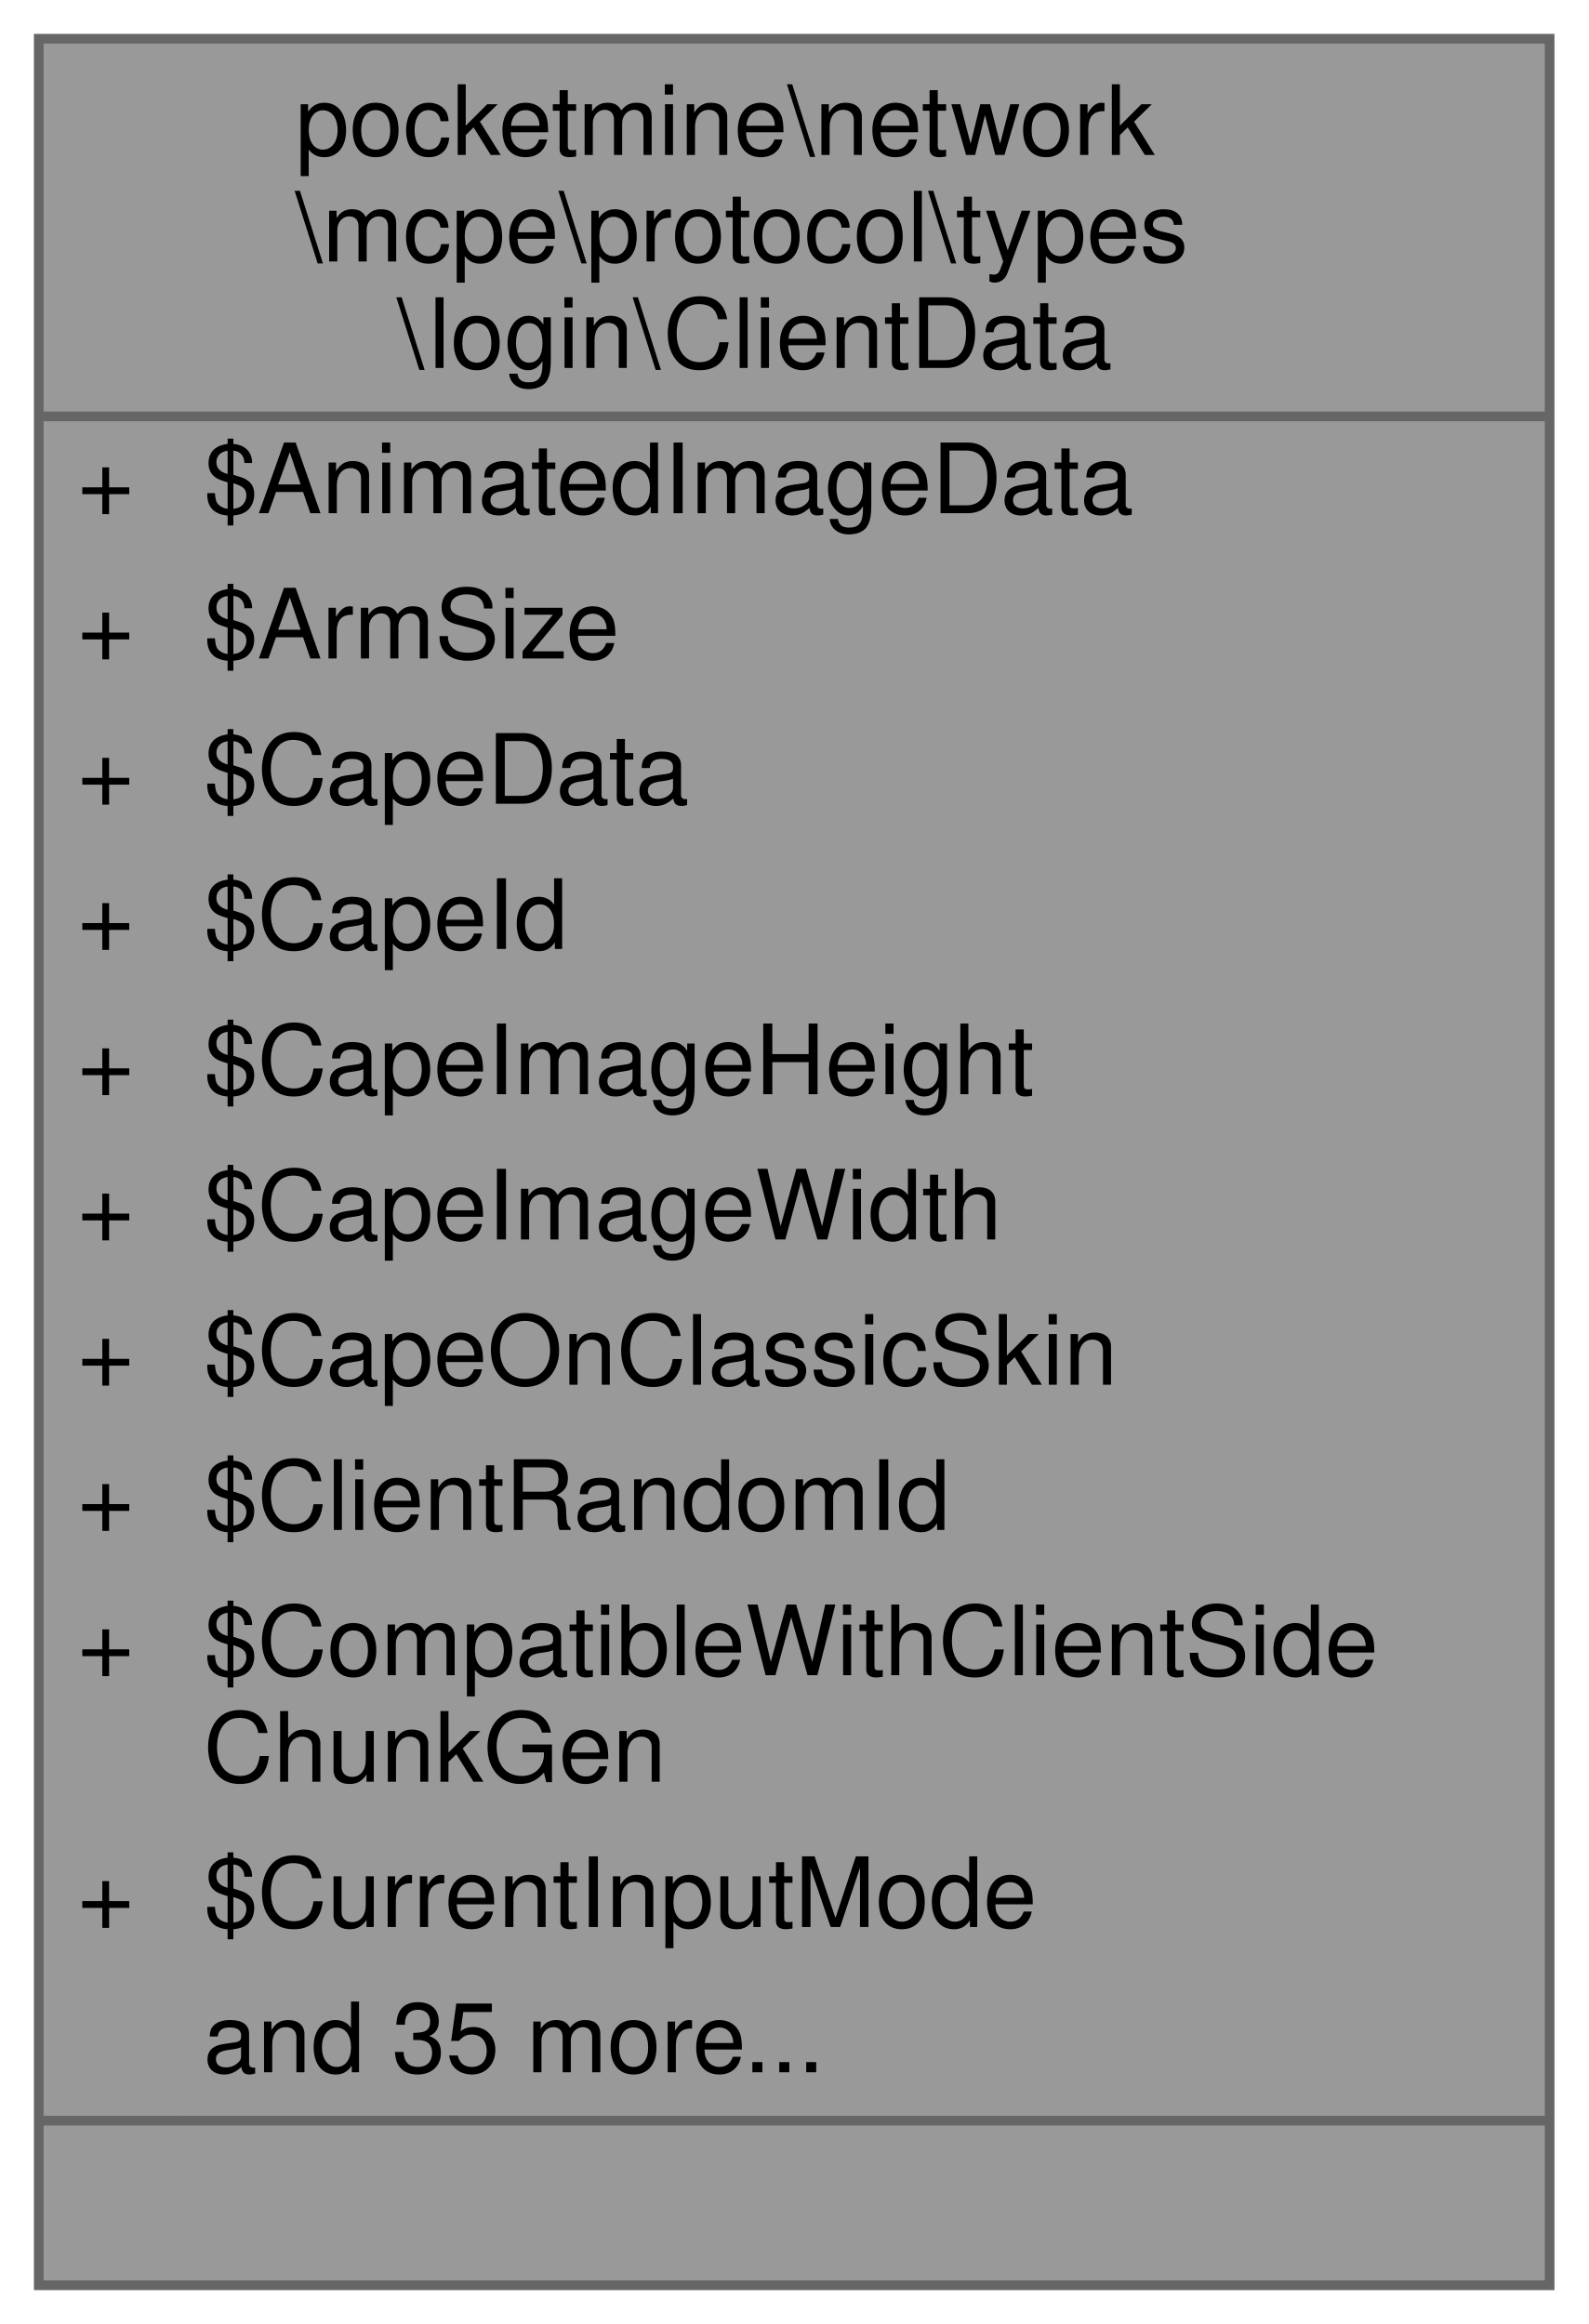
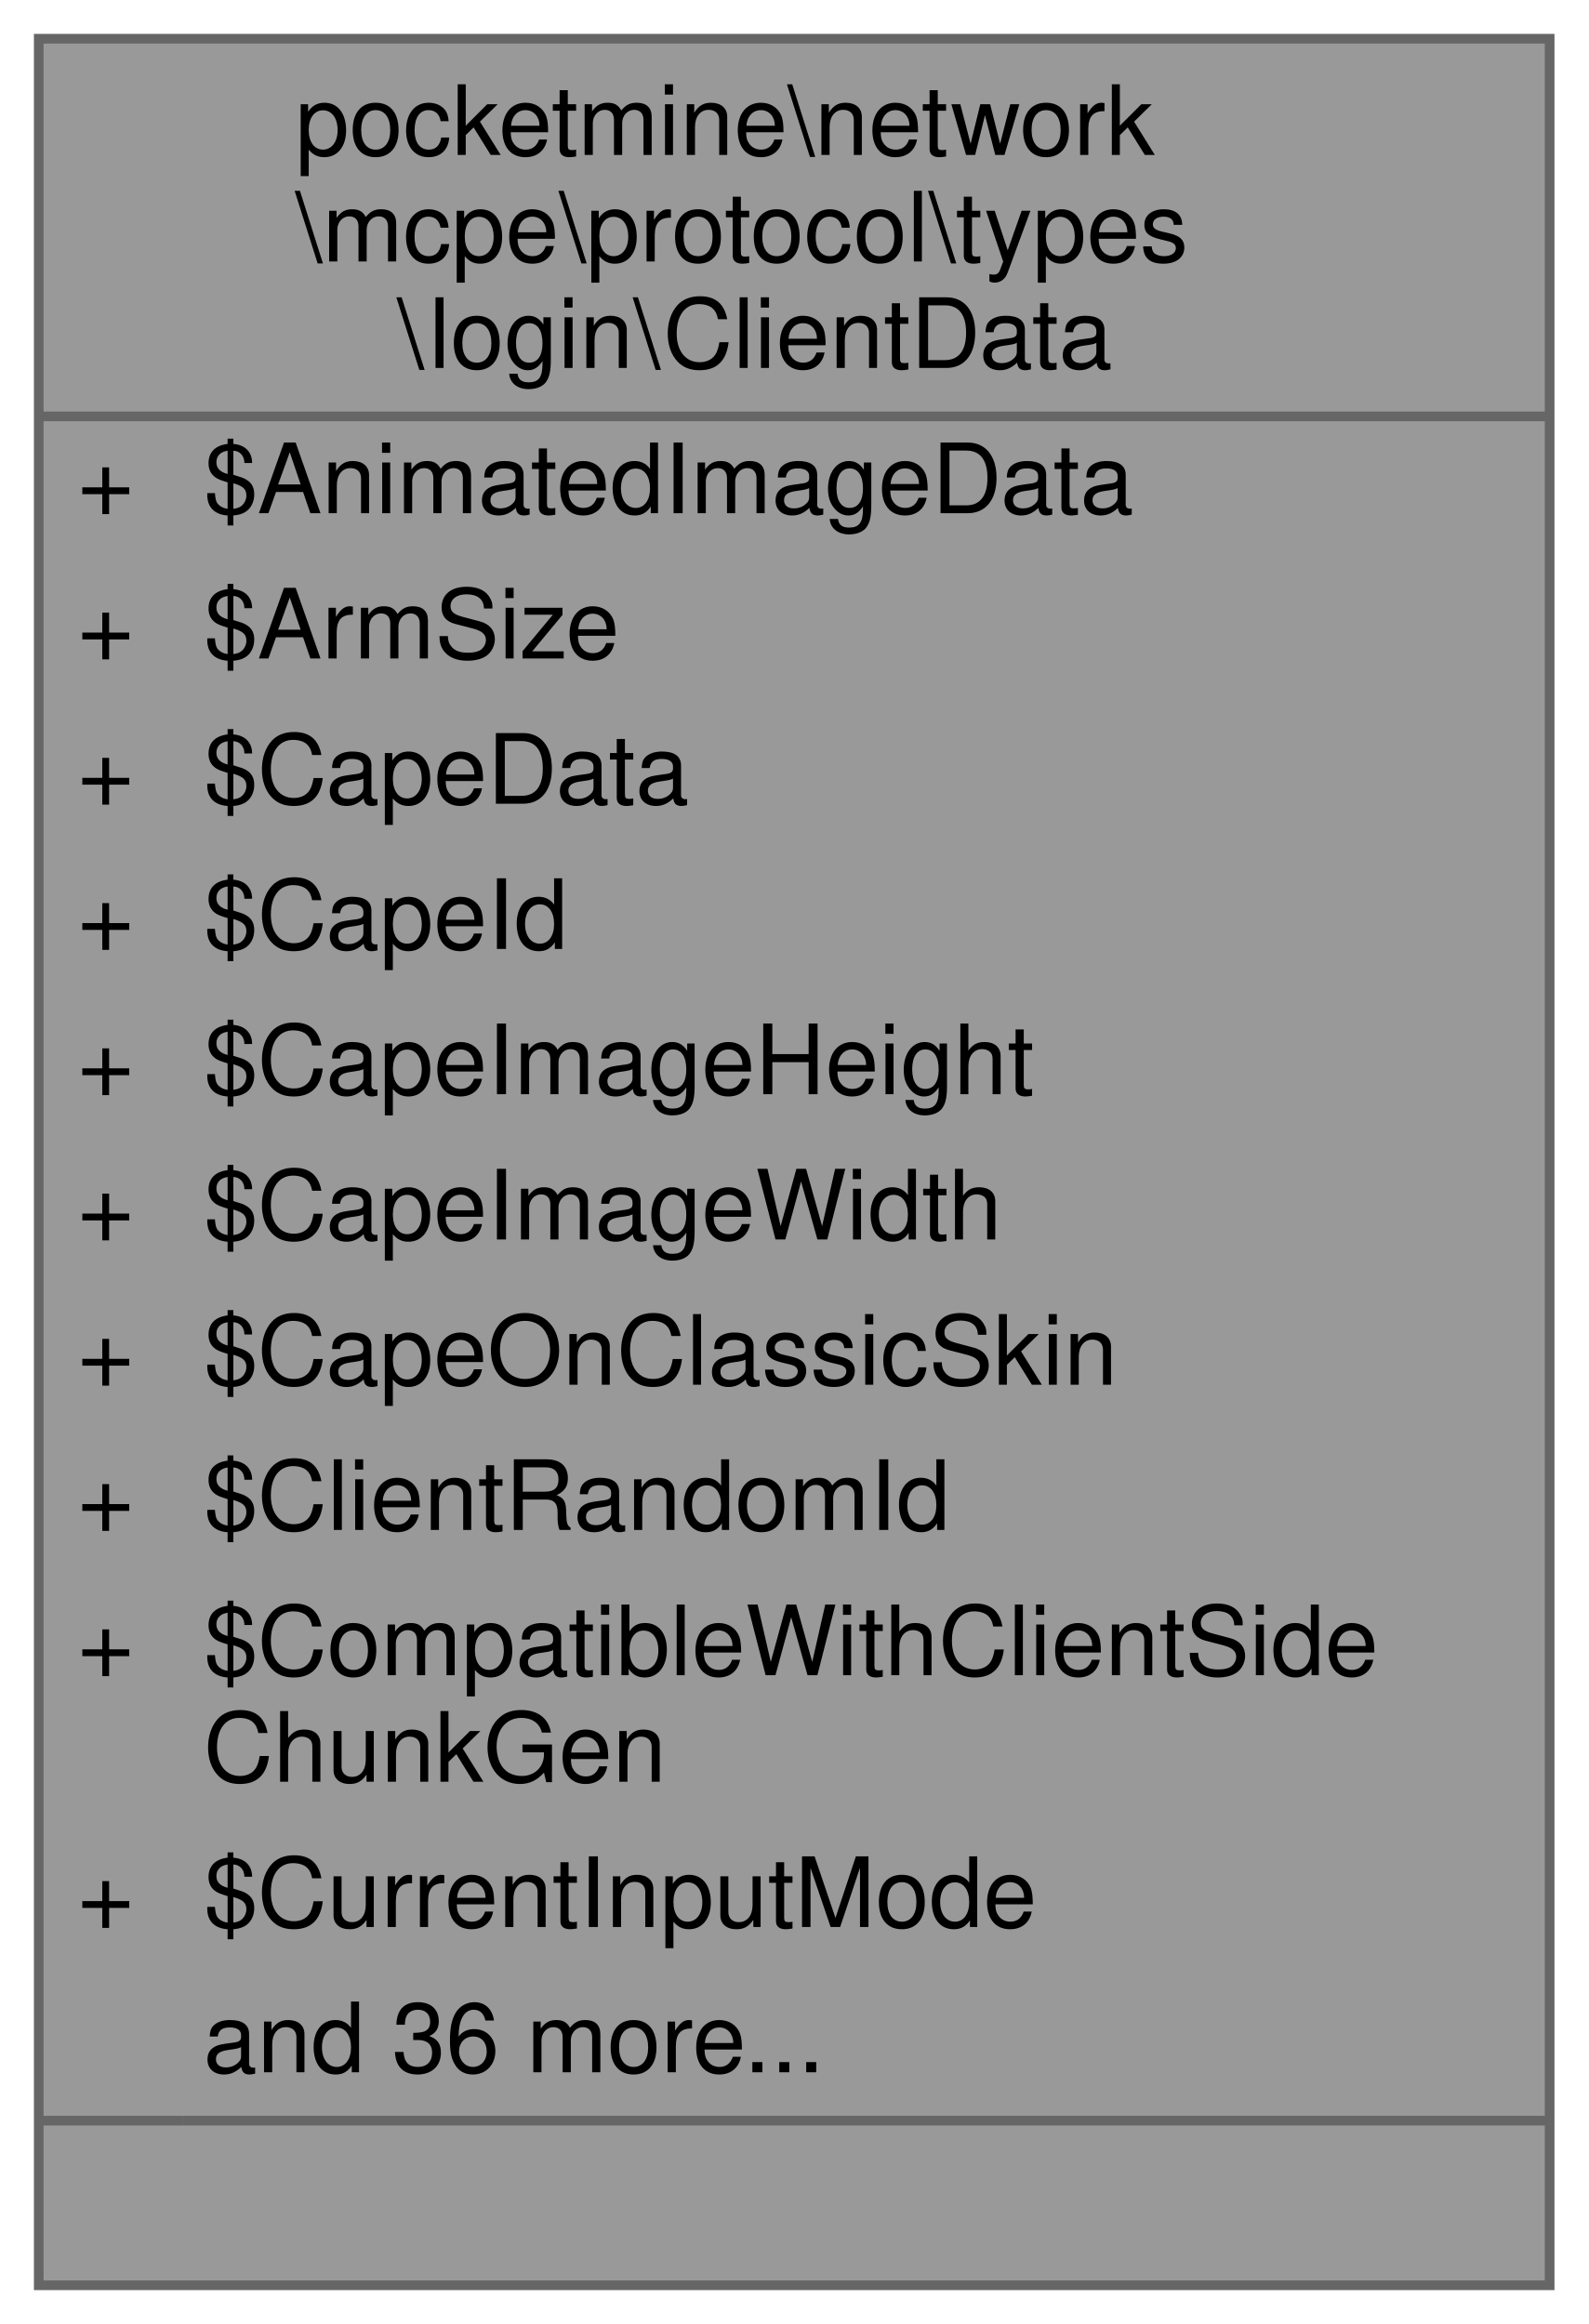
<svg xmlns="http://www.w3.org/2000/svg" xmlns:xlink="http://www.w3.org/1999/xlink" width="164pt" height="240pt" viewBox="0.00 0.00 164.00 240.00">
  <g id="graph0" class="graph" transform="scale(1 1) rotate(0) translate(4 236)">
    <g id="Node000001" class="node">
      <g id="a_Node000001">
        <a xlink:title=" ">
          <polygon fill="#999999" stroke="transparent" points="156,-232 0,-232 0,0 156,0 156,-232" />
          <text text-anchor="start" x="26.5" y="-220" font-family="Helvetica,sans-Serif" font-size="10.00">pocketmine\network</text>
          <text text-anchor="start" x="26.5" y="-209" font-family="Helvetica,sans-Serif" font-size="10.00">\mcpe\protocol\types</text>
          <text text-anchor="start" x="37" y="-198" font-family="Helvetica,sans-Serif" font-size="10.00">\login\ClientData</text>
          <text text-anchor="start" x="4" y="-183" font-family="Helvetica,sans-Serif" font-size="10.00">+</text>
          <text text-anchor="start" x="17" y="-183" font-family="Helvetica,sans-Serif" font-size="10.00">$AnimatedImageData</text>
          <text text-anchor="start" x="4" y="-168" font-family="Helvetica,sans-Serif" font-size="10.00">+</text>
          <text text-anchor="start" x="17" y="-168" font-family="Helvetica,sans-Serif" font-size="10.00">$ArmSize</text>
          <text text-anchor="start" x="4" y="-153" font-family="Helvetica,sans-Serif" font-size="10.00">+</text>
          <text text-anchor="start" x="17" y="-153" font-family="Helvetica,sans-Serif" font-size="10.00">$CapeData</text>
          <text text-anchor="start" x="4" y="-138" font-family="Helvetica,sans-Serif" font-size="10.00">+</text>
          <text text-anchor="start" x="17" y="-138" font-family="Helvetica,sans-Serif" font-size="10.00">$CapeId</text>
          <text text-anchor="start" x="4" y="-123" font-family="Helvetica,sans-Serif" font-size="10.00">+</text>
          <text text-anchor="start" x="17" y="-123" font-family="Helvetica,sans-Serif" font-size="10.00">$CapeImageHeight</text>
          <text text-anchor="start" x="4" y="-108" font-family="Helvetica,sans-Serif" font-size="10.00">+</text>
          <text text-anchor="start" x="17" y="-108" font-family="Helvetica,sans-Serif" font-size="10.00">$CapeImageWidth</text>
          <text text-anchor="start" x="4" y="-93" font-family="Helvetica,sans-Serif" font-size="10.00">+</text>
          <text text-anchor="start" x="17" y="-93" font-family="Helvetica,sans-Serif" font-size="10.00">$CapeOnClassicSkin</text>
          <text text-anchor="start" x="4" y="-78" font-family="Helvetica,sans-Serif" font-size="10.00">+</text>
          <text text-anchor="start" x="17" y="-78" font-family="Helvetica,sans-Serif" font-size="10.00">$ClientRandomId</text>
          <text text-anchor="start" x="4" y="-63" font-family="Helvetica,sans-Serif" font-size="10.00">+</text>
          <text text-anchor="start" x="17" y="-63" font-family="Helvetica,sans-Serif" font-size="10.00">$CompatibleWithClientSide</text>
          <text text-anchor="start" x="17" y="-52" font-family="Helvetica,sans-Serif" font-size="10.00">ChunkGen</text>
          <text text-anchor="start" x="4" y="-37" font-family="Helvetica,sans-Serif" font-size="10.00">+</text>
          <text text-anchor="start" x="17" y="-37" font-family="Helvetica,sans-Serif" font-size="10.00">$CurrentInputMode</text>
-           <text text-anchor="start" x="17" y="-22" font-family="Helvetica,sans-Serif" font-size="10.00">and 35 more...</text>
+           <text text-anchor="start" x="17" y="-22" font-family="Helvetica,sans-Serif" font-size="10.00">and 36 more...</text>
          <text text-anchor="start" x="76" y="-7" font-family="Helvetica,sans-Serif" font-size="10.00"> </text>
          <polygon fill="#666666" stroke="#666666" points="0,-193 0,-193 156,-193 156,-193 0,-193" />
          <polygon fill="#666666" stroke="#666666" points="0,-17 0,-17 15,-17 15,-17 0,-17" />
          <polygon fill="#666666" stroke="#666666" points="15,-17 15,-17 156,-17 156,-17 15,-17" />
          <polygon fill="none" stroke="#666666" points="0,0 0,-232 156,-232 156,0 0,0" />
        </a>
      </g>
    </g>
  </g>
</svg>
